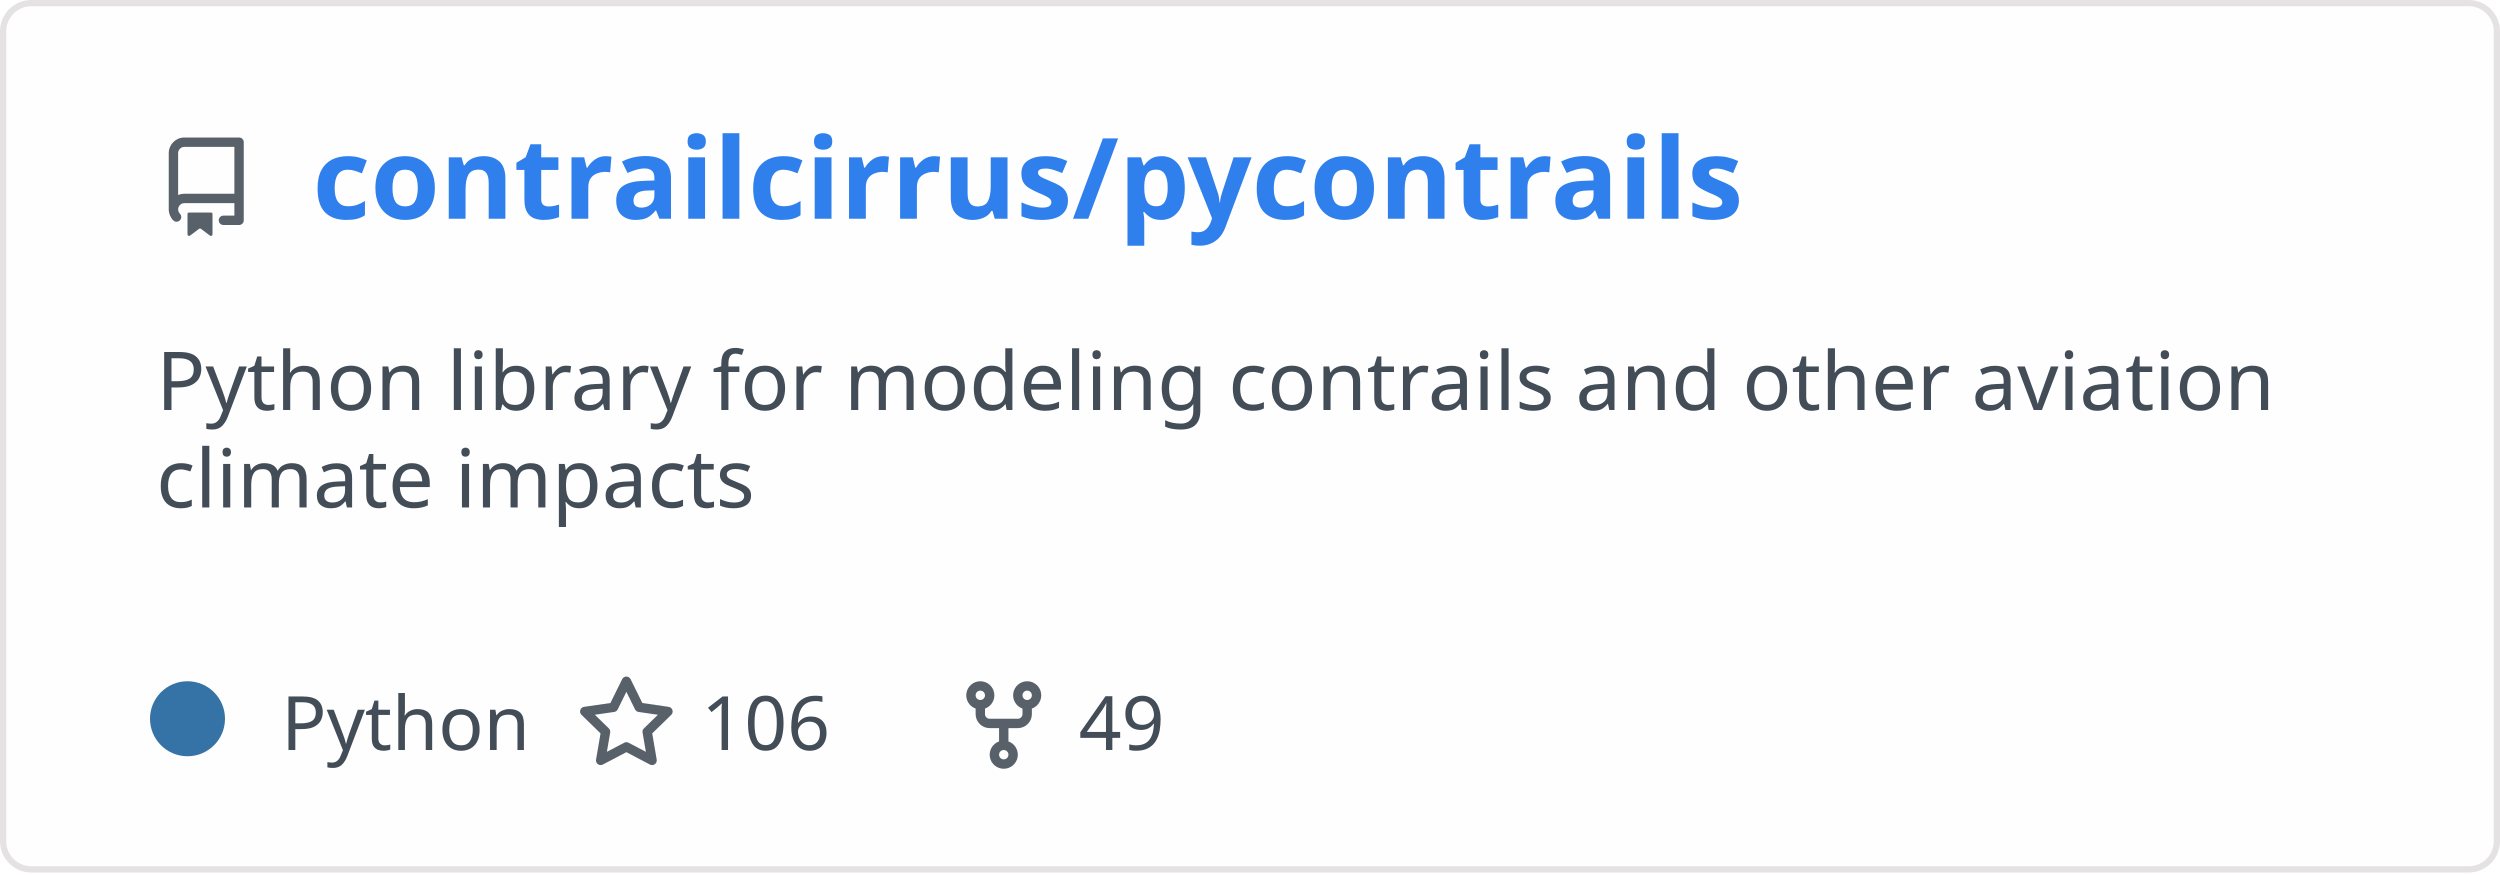
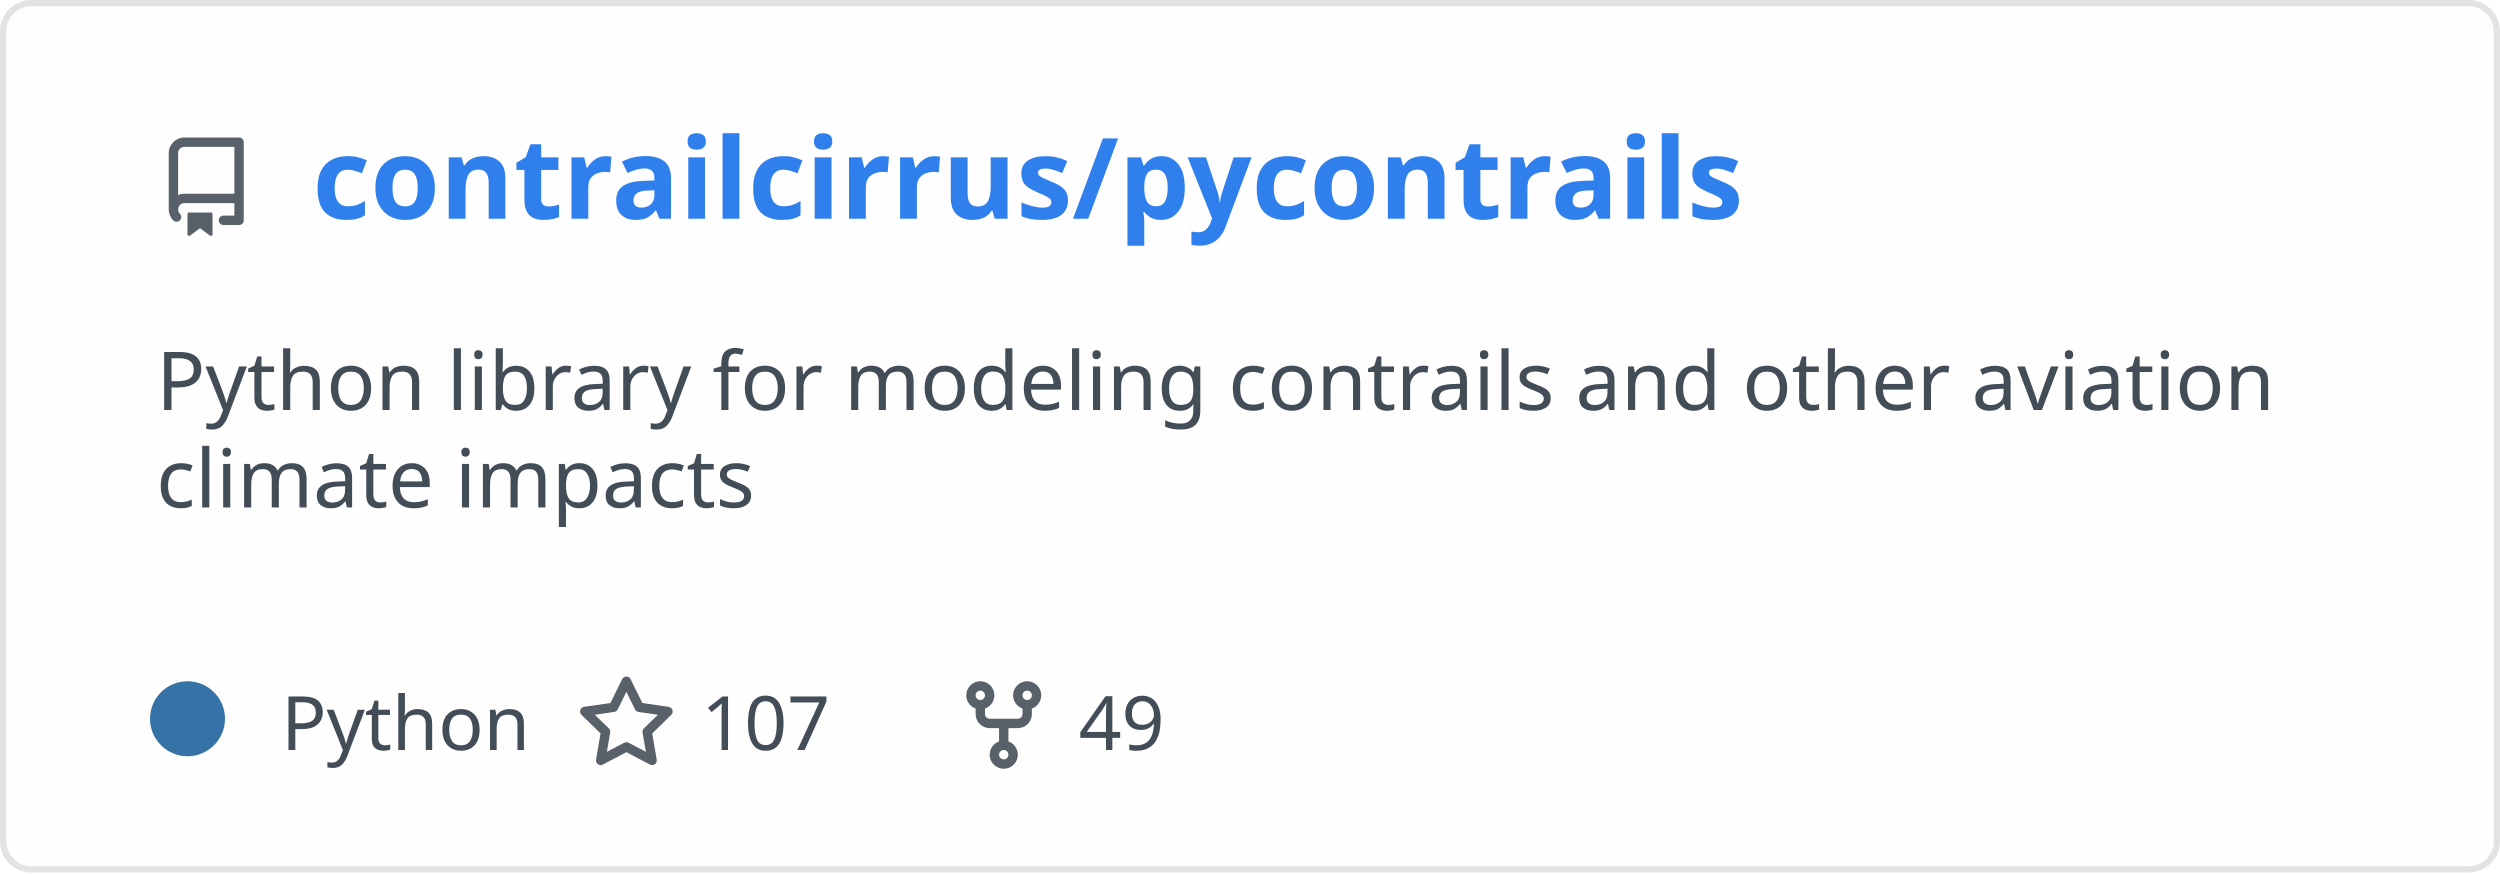
<svg xmlns="http://www.w3.org/2000/svg" width="400" height="140" viewBox="0 0 400 140" fill="none" role="img" aria-labelledby="descId">
  <style>
          .header {
            font: 600 18px 'Segoe UI', Ubuntu, Sans-Serif;
            fill: #2f80ed;
            animation: fadeInAnimation 0.8s ease-in-out forwards;
          }
          @supports(-moz-appearance: auto) {
            /* Selector detects Firefox */
            .header { font-size: 15.5px; }
          }
          
    .description {
      font: 400 13px 'Segoe UI', Ubuntu, Sans-Serif;fill: #434d58;
      
    }
    .gray { font: 400 12px 'Segoe UI', Ubuntu, Sans-Serif; fill: #434d58 }
    .badge { font: 600 11px 'Segoe UI', Ubuntu, Sans-Serif; }
    .badge rect { opacity: 0.2; stroke: #434d58 }
    .badge text { fill: #434d58 }

    .stat { font: 400 12px 'Segoe UI', Ubuntu, Sans-Serif; fill: #434d58 }
    .stagger {
      opacity: 0;
      animation: fadeInAnimation 0.3s ease-in-out forwards;
    }
    .not_bold { font-weight: 400 }
    .bold { font-weight: 700 }
    .icon {
      fill: #586069;
      display: block;
    }
  
          

          
      /* Animations */
      @keyframes scaleInAnimation {
        from {
          transform: translate(-5px, 5px) scale(0);
        }
        to {
          transform: translate(-5px, 5px) scale(1);
        }
      }
      @keyframes fadeInAnimation {
        from {
          opacity: 0;
        }
        to {
          opacity: 1;
        }
      }
    
          * { animation-duration: 0s !important; animation-delay: 0s !important; }
        </style>
  <defs>
          
          
        </defs>
  <rect data-testid="card-bg" class="card-bg" x="0.5" y="0.5" rx="4.5" height="99%" stroke="#e4e2e2" width="399" fill="#fffefe" stroke-opacity="1" />
  <g data-testid="card-title" transform="translate(25, 35)">
    <g transform="translate(0, 0)">
      <svg class="icon" x="0" y="-13" viewBox="0 0 16 16" version="1.1" width="16" height="16">
        <path fill-rule="evenodd" d="M2 2.5A2.5 2.5 0 014.5 0h8.75a.75.75 0 01.75.75v12.5a.75.75 0 01-.75.75h-2.5a.75.75 0 110-1.5h1.75v-2h-8a1 1 0 00-.714 1.7.75.75 0 01-1.072 1.05A2.495 2.495 0 012 11.5v-9zm10.5-1V9h-8c-.356 0-.694.074-1 .208V2.5a1 1 0 011-1h8zM5 12.25v3.25a.25.25 0 00.4.2l1.45-1.087a.25.25 0 01.3 0L8.6 15.7a.25.25 0 00.4-.2v-3.25a.25.25 0 00-.25-.25h-3.5a.25.25 0 00-.25.25z" />
      </svg>
    </g>
    <g transform="translate(25, 0)">
      <text x="0" y="0" class="header" data-testid="header">contrailcirrus/pycontrails</text>
    </g>
  </g>
  <g data-testid="main-card-body" transform="translate(0, 55)">
    <text class="description" x="25" y="-5">
      <tspan dy="1.2em" x="25">Python library for modeling contrails and other aviation</tspan>
      <tspan dy="1.2em" x="25">climate impacts</tspan>
    </text>
    <g transform="translate(30, 65)">
      <g transform="translate(0, 0)">
        <g data-testid="primary-lang">
          <circle data-testid="lang-color" cx="0" cy="-5" r="6" fill="#3572A5" />
          <text data-testid="lang-name" class="gray" x="15">Python</text>
        </g>
      </g>
      <g transform="translate(62.22, 0)">
        <g transform="translate(0, 0)">
          <svg class="icon" y="-12" viewBox="0 0 16 16" version="1.1" width="16" height="16">
            <path fill-rule="evenodd" d="M8 .25a.75.75 0 01.673.418l1.882 3.815 4.21.612a.75.75 0 01.416 1.279l-3.046 2.97.719 4.192a.75.75 0 01-1.088.791L8 12.347l-3.766 1.98a.75.75 0 01-1.088-.79l.72-4.194L.818 6.374a.75.75 0 01.416-1.28l4.21-.611L7.327.668A.75.75 0 018 .25zm0 2.445L6.615 5.5a.75.75 0 01-.564.41l-3.097.45 2.24 2.184a.75.75 0 01.216.664l-.528 3.084 2.769-1.456a.75.75 0 01.698 0l2.77 1.456-.53-3.084a.75.75 0 01.216-.664l2.24-2.183-3.096-.45a.75.75 0 01-.564-.41L8 2.694v.001z" />
          </svg>
        </g>
        <g transform="translate(20, 0)">
-           <text data-testid="stargazers" class="gray">106</text>
+           <text data-testid="stargazers" class="gray">107</text>
        </g>
      </g>
      <g transform="translate(122.6, 0)">
        <g transform="translate(0, 0)">
          <svg class="icon" y="-12" viewBox="0 0 16 16" version="1.1" width="16" height="16">
            <path fill-rule="evenodd" d="M5 3.25a.75.75 0 11-1.5 0 .75.75 0 011.5 0zm0 2.122a2.25 2.25 0 10-1.5 0v.878A2.25 2.25 0 005.75 8.5h1.5v2.128a2.251 2.251 0 101.5 0V8.5h1.5a2.25 2.25 0 002.25-2.25v-.878a2.25 2.25 0 10-1.5 0v.878a.75.75 0 01-.75.75h-4.5A.75.75 0 015 6.25v-.878zm3.75 7.378a.75.75 0 11-1.5 0 .75.75 0 011.5 0zm3-8.75a.75.75 0 100-1.5.75.75 0 000 1.5z" />
          </svg>
        </g>
        <g transform="translate(20, 0)">
          <text data-testid="forkcount" class="gray">49</text>
        </g>
      </g>
    </g>
    <svg x="0" y="0">
      <g transform="translate(-3, 88)">
      
    </g>
    </svg>
  </g>
</svg>
